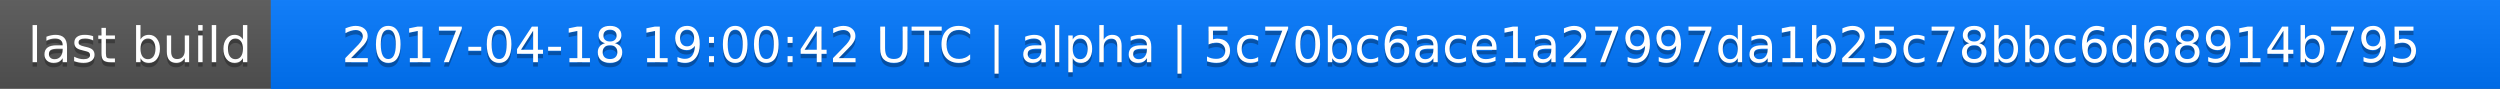
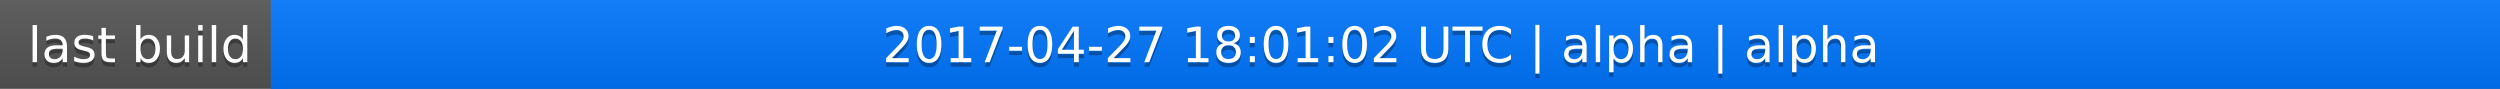
<svg xmlns="http://www.w3.org/2000/svg" width="563" height="20">
  <linearGradient id="a" x2="0" y2="100%">
    <stop offset="0" stop-color="#bbb" stop-opacity=".1" />
    <stop offset="1" stop-opacity=".1" />
  </linearGradient>
  <rect rx="0" width="563" height="20" fill="#555" />
  <rect rx="0" x="61" width="502" height="20" fill="#07f" />
  <path fill="#07f" d="M61 0h4v20h-4z" />
  <rect rx="0" width="563" height="20" fill="url(#a)" />
  <g fill="#fff" text-anchor="middle" font-family="DejaVu Sans,Verdana,Geneva,sans-serif" font-size="11">
    <text x="31.5" y="15" fill="#010101" fill-opacity=".3">last build</text>
    <text x="31.5" y="14">last build</text>
-     <text x="311" y="15" fill="#010101" fill-opacity=".3">2017-04-18 19:00:42 UTC | alpha | 5c70bc6ace1a27997da1b25c78bbc6d68914b795</text>
-     <text x="311" y="14">2017-04-18 19:00:42 UTC | alpha | 5c70bc6ace1a27997da1b25c78bbc6d68914b795</text>
+     <text x="311" y="15" fill="#010101" fill-opacity=".3">2017-04-27 18:01:02 UTC | alpha | alpha</text>
+     <text x="311" y="14">2017-04-27 18:01:02 UTC | alpha | alpha</text>
  </g>
</svg>
